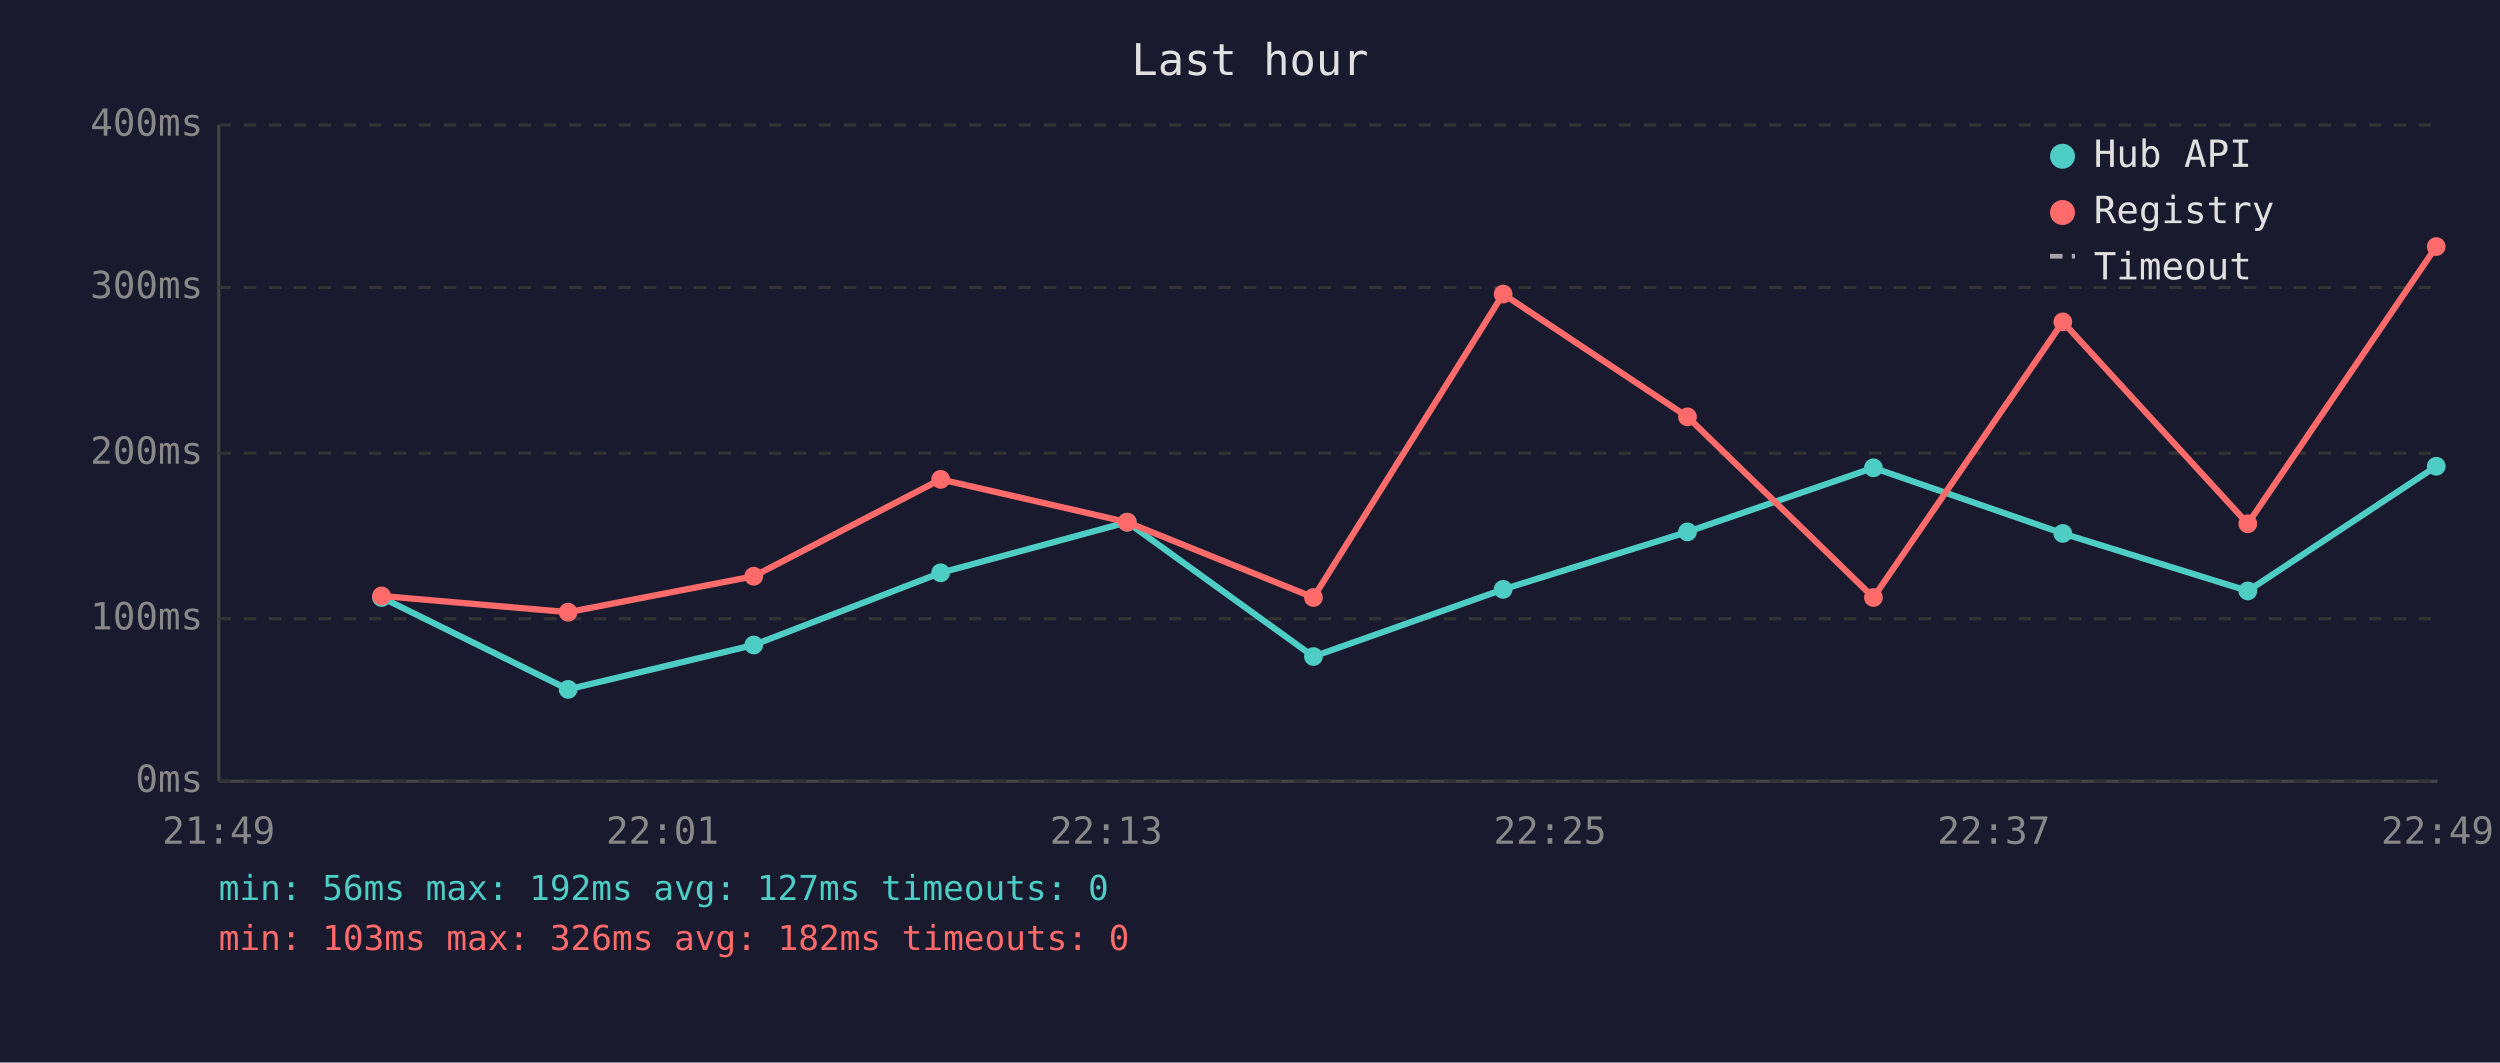
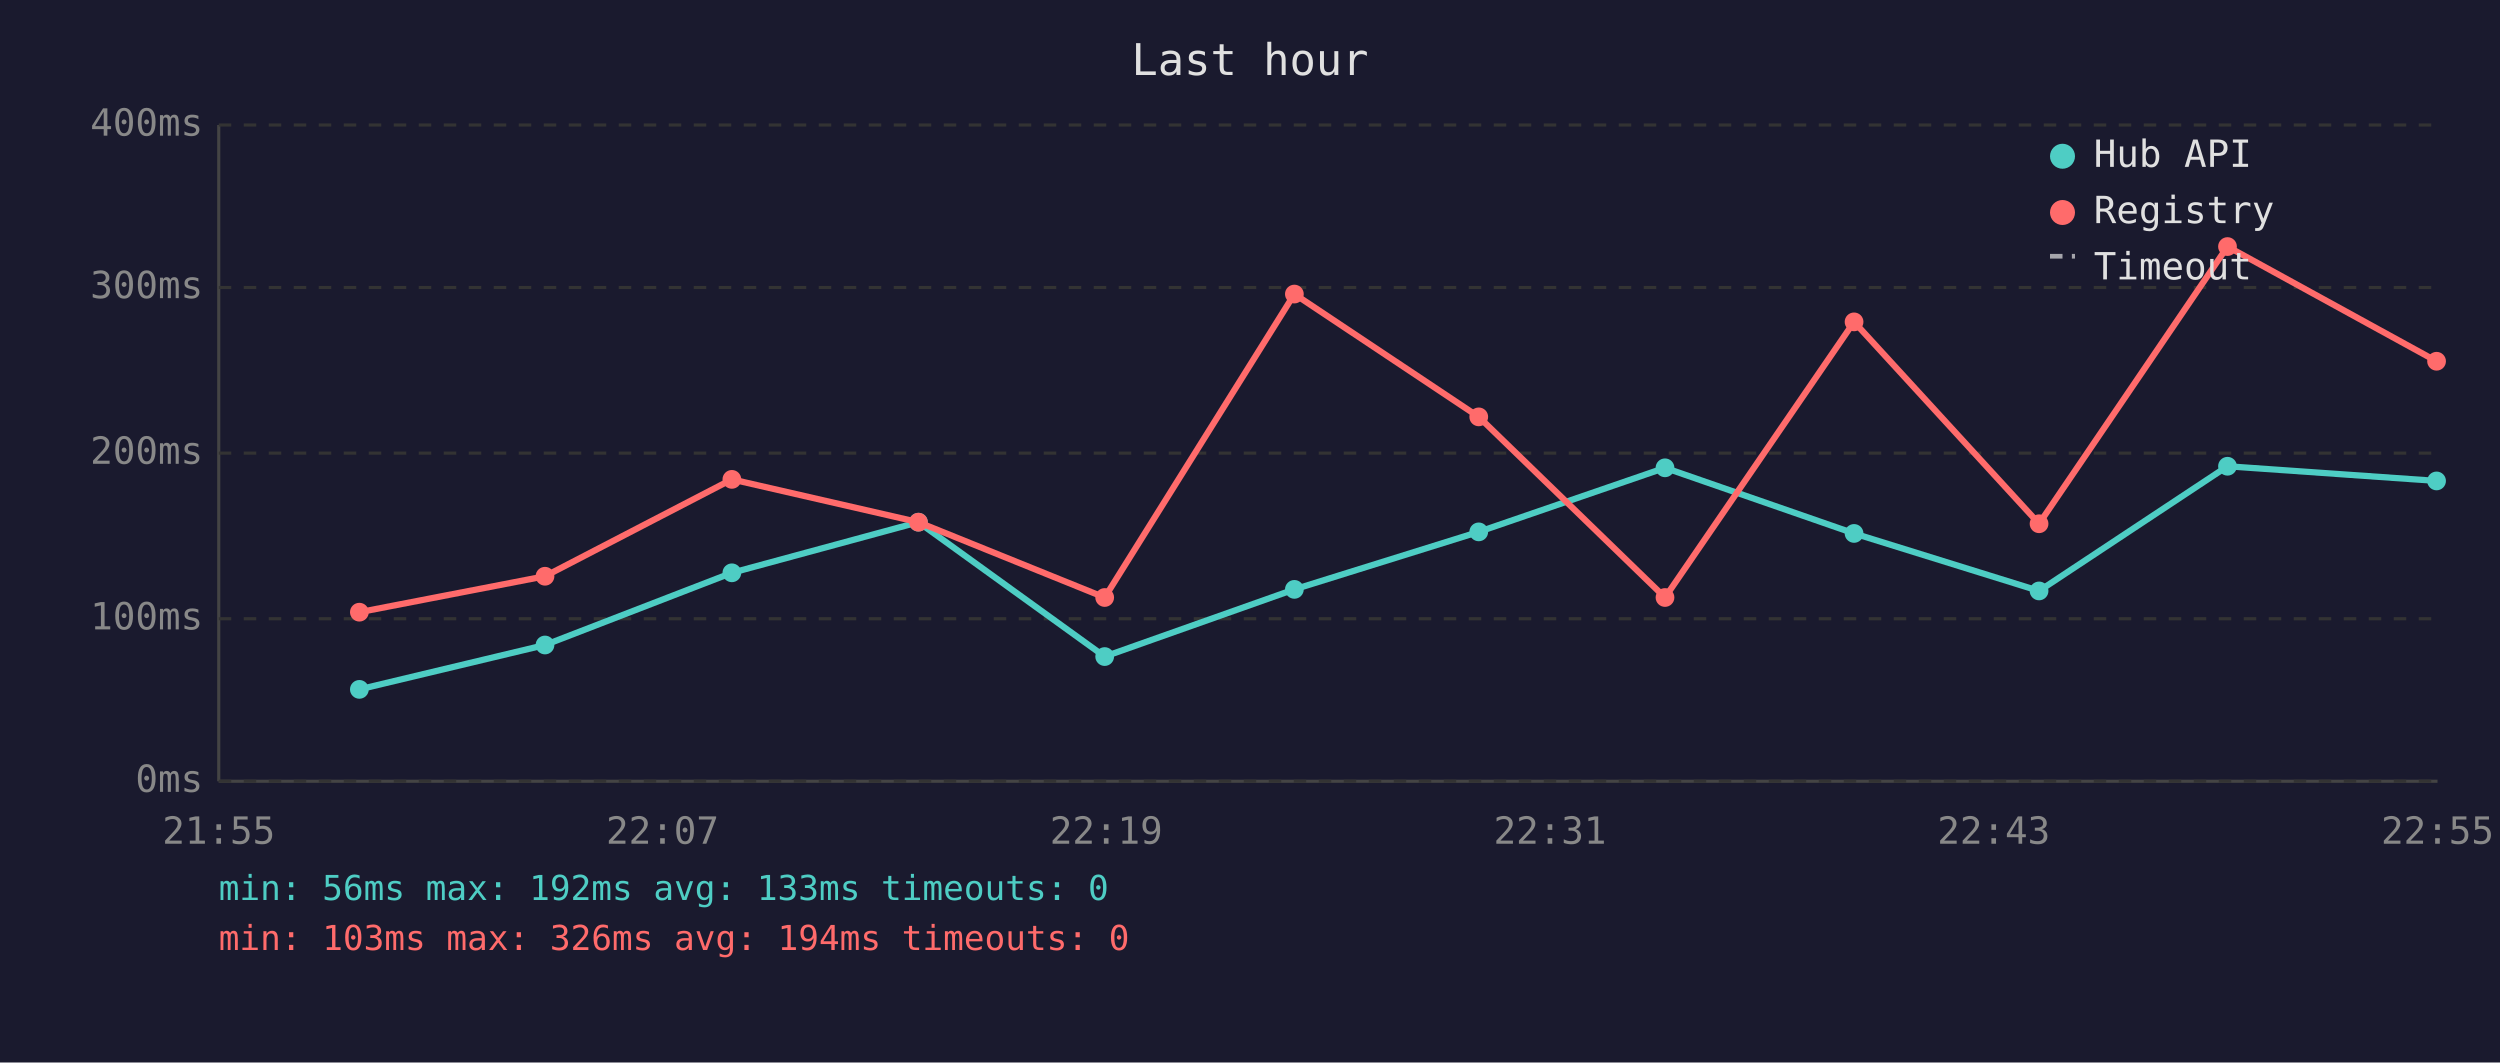
<svg xmlns="http://www.w3.org/2000/svg" viewBox="0 0 800 340" font-family="monospace" font-size="12">
  <rect width="800" height="340" fill="#1a1a2e" />
  <text x="400" y="24" fill="#e0e0e0" font-size="14" text-anchor="middle">Last hour</text>
  <line x1="70" y1="40" x2="70" y2="250" stroke="#444" stroke-width="1" />
  <line x1="70" y1="250" x2="780" y2="250" stroke="#444" stroke-width="1" />
  <line x1="70" y1="250" x2="780" y2="250" stroke="#333" stroke-width="1" stroke-dasharray="4" />
  <text x="65" y="250" fill="#888" text-anchor="end" dominant-baseline="middle">0ms</text>
  <line x1="70" y1="198" x2="780" y2="198" stroke="#333" stroke-width="1" stroke-dasharray="4" />
  <text x="65" y="198" fill="#888" text-anchor="end" dominant-baseline="middle">100ms</text>
  <line x1="70" y1="145" x2="780" y2="145" stroke="#333" stroke-width="1" stroke-dasharray="4" />
  <text x="65" y="145" fill="#888" text-anchor="end" dominant-baseline="middle">200ms</text>
  <line x1="70" y1="92" x2="780" y2="92" stroke="#333" stroke-width="1" stroke-dasharray="4" />
  <text x="65" y="92" fill="#888" text-anchor="end" dominant-baseline="middle">300ms</text>
  <line x1="70" y1="40" x2="780" y2="40" stroke="#333" stroke-width="1" stroke-dasharray="4" />
  <text x="65" y="40" fill="#888" text-anchor="end" dominant-baseline="middle">400ms</text>
-   <text x="70" y="270" fill="#888" text-anchor="middle">21:49</text>
-   <text x="212" y="270" fill="#888" text-anchor="middle">22:01</text>
-   <text x="354" y="270" fill="#888" text-anchor="middle">22:13</text>
-   <text x="496" y="270" fill="#888" text-anchor="middle">22:25</text>
-   <text x="638" y="270" fill="#888" text-anchor="middle">22:37</text>
-   <text x="780" y="270" fill="#888" text-anchor="middle">22:49</text>
-   <polyline points="122.1,191.2 181.8,220.6 241.2,206.4 301.0,183.3 360.7,167.1 420.3,210.1 481.0,188.6 540.0,170.2 599.5,149.7 660.1,170.7 719.3,189.1 779.6,149.2" fill="none" stroke="#4ecdc4" stroke-width="2" opacity="1" />
-   <circle cx="122.1" cy="191.2" r="3" fill="#4ecdc4" />
-   <circle cx="181.8" cy="220.6" r="3" fill="#4ecdc4" />
-   <circle cx="241.2" cy="206.4" r="3" fill="#4ecdc4" />
-   <circle cx="301.0" cy="183.3" r="3" fill="#4ecdc4" />
-   <circle cx="360.7" cy="167.1" r="3" fill="#4ecdc4" />
-   <circle cx="420.3" cy="210.1" r="3" fill="#4ecdc4" />
-   <circle cx="481.0" cy="188.6" r="3" fill="#4ecdc4" />
-   <circle cx="540.0" cy="170.2" r="3" fill="#4ecdc4" />
-   <circle cx="599.5" cy="149.7" r="3" fill="#4ecdc4" />
-   <circle cx="660.1" cy="170.7" r="3" fill="#4ecdc4" />
-   <circle cx="719.3" cy="189.1" r="3" fill="#4ecdc4" />
-   <circle cx="779.6" cy="149.2" r="3" fill="#4ecdc4" />
-   <polyline points="122.1,190.7 181.8,195.9 241.2,184.4 301.0,153.4 360.7,167.1 420.3,191.2 481.0,94.1 540.0,133.4 599.5,191.2 660.1,103.0 719.3,167.6 779.6,78.9" fill="none" stroke="#ff6b6b" stroke-width="2" opacity="1" />
-   <circle cx="122.1" cy="190.7" r="3" fill="#ff6b6b" />
-   <circle cx="181.8" cy="195.9" r="3" fill="#ff6b6b" />
-   <circle cx="241.2" cy="184.4" r="3" fill="#ff6b6b" />
-   <circle cx="301.0" cy="153.4" r="3" fill="#ff6b6b" />
-   <circle cx="360.7" cy="167.1" r="3" fill="#ff6b6b" />
-   <circle cx="420.3" cy="191.2" r="3" fill="#ff6b6b" />
-   <circle cx="481.0" cy="94.1" r="3" fill="#ff6b6b" />
-   <circle cx="540.0" cy="133.4" r="3" fill="#ff6b6b" />
-   <circle cx="599.5" cy="191.2" r="3" fill="#ff6b6b" />
-   <circle cx="660.1" cy="103.0" r="3" fill="#ff6b6b" />
-   <circle cx="719.3" cy="167.6" r="3" fill="#ff6b6b" />
-   <circle cx="779.6" cy="78.9" r="3" fill="#ff6b6b" />
+   <text x="70" y="270" fill="#888" text-anchor="middle">21:55</text>
+   <text x="212" y="270" fill="#888" text-anchor="middle">22:07</text>
+   <text x="354" y="270" fill="#888" text-anchor="middle">22:19</text>
+   <text x="496" y="270" fill="#888" text-anchor="middle">22:31</text>
+   <text x="638" y="270" fill="#888" text-anchor="middle">22:43</text>
+   <text x="780" y="270" fill="#888" text-anchor="middle">22:55</text>
+   <polyline points="115.0,220.6 174.4,206.4 234.2,183.3 293.9,167.1 353.5,210.1 414.2,188.6 473.2,170.2 532.8,149.7 593.3,170.7 652.5,189.1 712.8,149.2 779.7,153.9" fill="none" stroke="#4ecdc4" stroke-width="2" opacity="1" />
+   <circle cx="115.0" cy="220.6" r="3" fill="#4ecdc4" />
+   <circle cx="174.4" cy="206.4" r="3" fill="#4ecdc4" />
+   <circle cx="234.2" cy="183.3" r="3" fill="#4ecdc4" />
+   <circle cx="293.9" cy="167.1" r="3" fill="#4ecdc4" />
+   <circle cx="353.5" cy="210.1" r="3" fill="#4ecdc4" />
+   <circle cx="414.2" cy="188.6" r="3" fill="#4ecdc4" />
+   <circle cx="473.2" cy="170.2" r="3" fill="#4ecdc4" />
+   <circle cx="532.8" cy="149.7" r="3" fill="#4ecdc4" />
+   <circle cx="593.3" cy="170.7" r="3" fill="#4ecdc4" />
+   <circle cx="652.5" cy="189.1" r="3" fill="#4ecdc4" />
+   <circle cx="712.8" cy="149.2" r="3" fill="#4ecdc4" />
+   <circle cx="779.7" cy="153.9" r="3" fill="#4ecdc4" />
+   <polyline points="115.0,195.9 174.4,184.4 234.2,153.4 293.9,167.1 353.5,191.2 414.2,94.1 473.2,133.4 532.8,191.2 593.3,103.0 652.5,167.6 712.8,78.9 779.7,115.6" fill="none" stroke="#ff6b6b" stroke-width="2" opacity="1" />
+   <circle cx="115.0" cy="195.9" r="3" fill="#ff6b6b" />
+   <circle cx="174.4" cy="184.4" r="3" fill="#ff6b6b" />
+   <circle cx="234.2" cy="153.4" r="3" fill="#ff6b6b" />
+   <circle cx="293.9" cy="167.1" r="3" fill="#ff6b6b" />
+   <circle cx="353.5" cy="191.2" r="3" fill="#ff6b6b" />
+   <circle cx="414.2" cy="94.1" r="3" fill="#ff6b6b" />
+   <circle cx="473.2" cy="133.4" r="3" fill="#ff6b6b" />
+   <circle cx="532.8" cy="191.2" r="3" fill="#ff6b6b" />
+   <circle cx="593.3" cy="103.0" r="3" fill="#ff6b6b" />
+   <circle cx="652.5" cy="167.6" r="3" fill="#ff6b6b" />
+   <circle cx="712.8" cy="78.9" r="3" fill="#ff6b6b" />
+   <circle cx="779.7" cy="115.6" r="3" fill="#ff6b6b" />
  <circle cx="660" cy="50" r="4" fill="#4ecdc4" />
  <text x="670" y="50" fill="#e0e0e0" dominant-baseline="middle">Hub API</text>
  <circle cx="660" cy="68" r="4" fill="#ff6b6b" />
  <text x="670" y="68" fill="#e0e0e0" dominant-baseline="middle">Registry</text>
  <line x1="656" y1="82" x2="664" y2="82" stroke="#e0e0e0" stroke-width="1.5" stroke-dasharray="4,3" opacity="0.7" />
  <text x="670" y="86" fill="#e0e0e0" dominant-baseline="middle">Timeout</text>
-   <text x="70" y="288" fill="#4ecdc4" font-size="11">min: 56ms  max: 192ms  avg: 127ms  timeouts: 0</text>
-   <text x="70" y="304" fill="#ff6b6b" font-size="11">min: 103ms  max: 326ms  avg: 182ms  timeouts: 0</text>
+   <text x="70" y="288" fill="#4ecdc4" font-size="11">min: 56ms  max: 192ms  avg: 133ms  timeouts: 0</text>
+   <text x="70" y="304" fill="#ff6b6b" font-size="11">min: 103ms  max: 326ms  avg: 194ms  timeouts: 0</text>
</svg>
